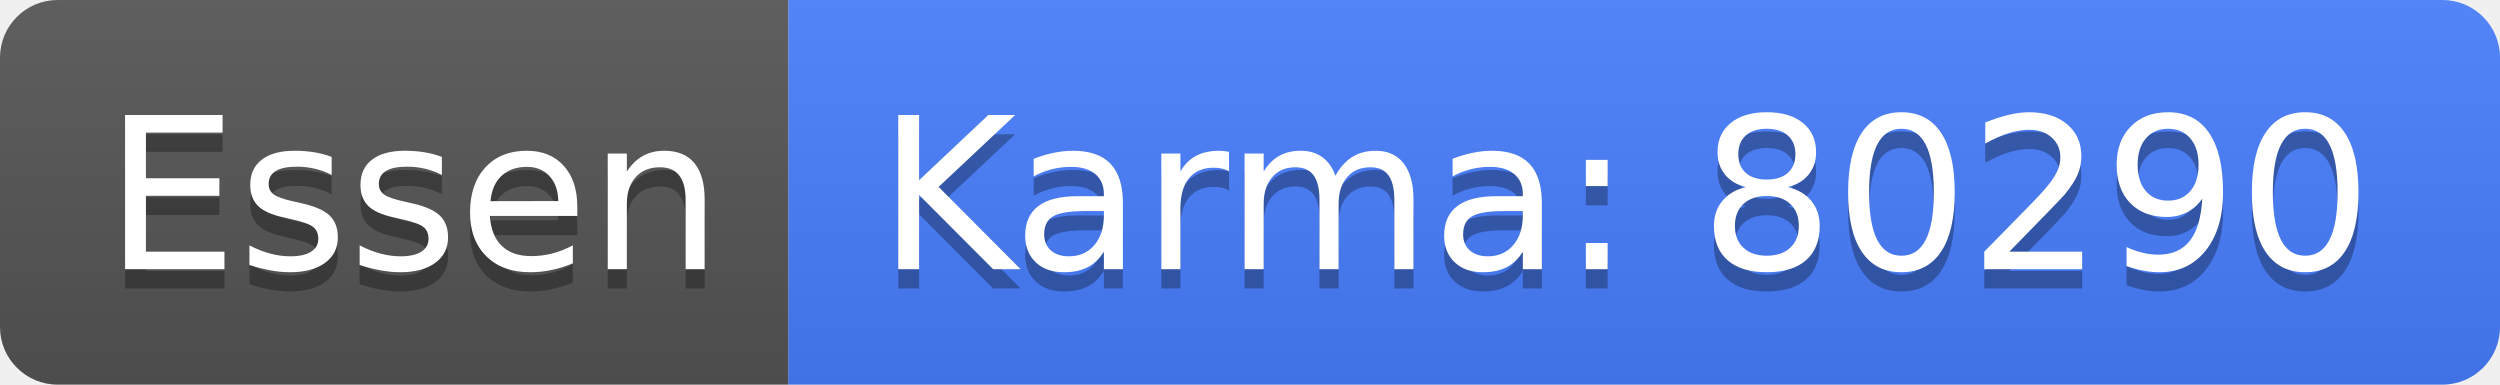
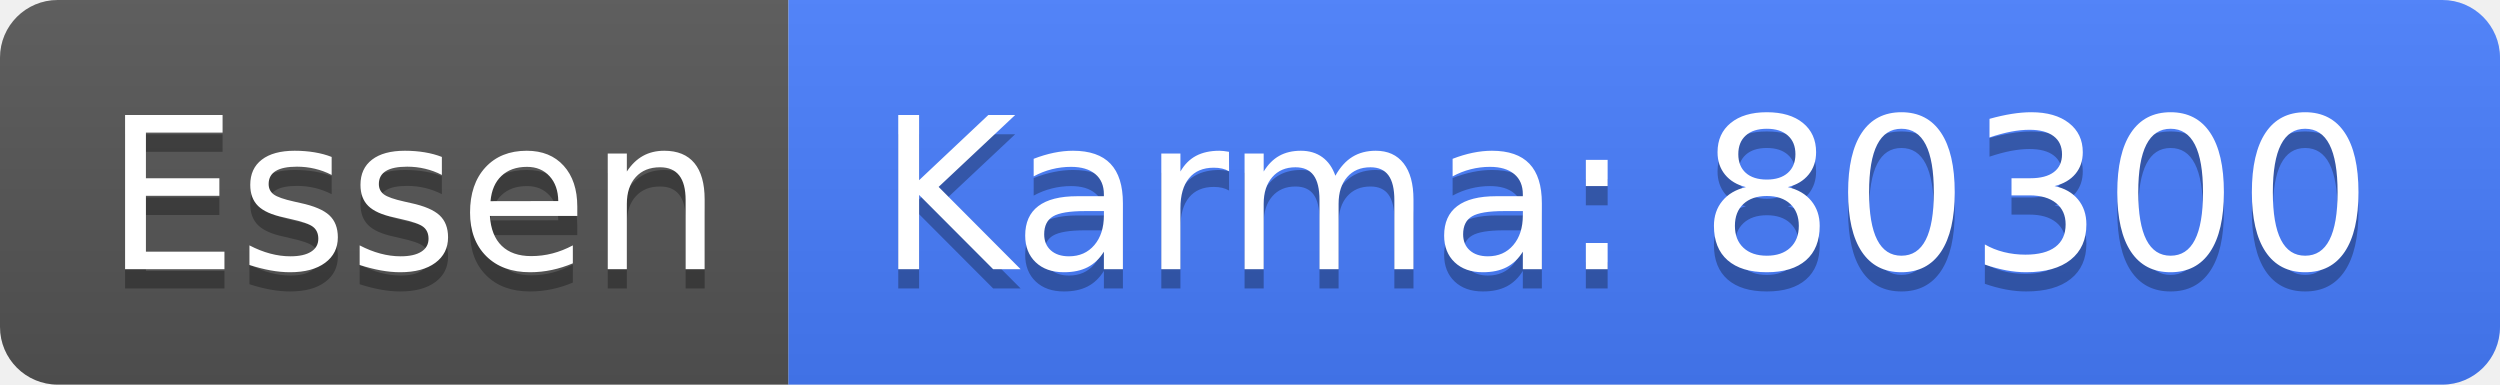
<svg xmlns="http://www.w3.org/2000/svg" width="130" height="20">
  <linearGradient id="b" x2="0" y2="100%">
    <stop offset="0" stop-color="#bbb" stop-opacity=".1" />
    <stop offset="1" stop-opacity=".1" />
  </linearGradient>
  <clipPath id="a">
    <rect width="130" height="20" rx="3" fill="#fff" />
  </clipPath>
  <g clip-path="url(#a)">
    <path fill="#555" d="M0 0h41v20H0z" />
    <path fill="#477eff" d="M41 0h89v20H41z" />
    <path fill="url(#b)" d="M0 0h130v20H0z" />
  </g>
  <g fill="#fff" text-anchor="middle" font-family="DejaVu Sans,Verdana,Geneva,sans-serif" font-size="110">
    <text x="215" y="150" fill="#010101" fill-opacity=".3" transform="scale(.1)" textLength="310">Essen</text>
    <text x="215" y="140" transform="scale(.1)" textLength="310">Essen</text>
-     <text x="845" y="150" fill="#010101" fill-opacity=".3" transform="scale(.1)" textLength="790">Karma: 80290</text>
-     <text x="845" y="140" transform="scale(.1)" textLength="790">Karma: 80290</text>
+     <text x="845" y="150" fill="#010101" fill-opacity=".3" transform="scale(.1)" textLength="790">Karma: 80300</text>
+     <text x="845" y="140" transform="scale(.1)" textLength="790">Karma: 80300</text>
  </g>
</svg>
